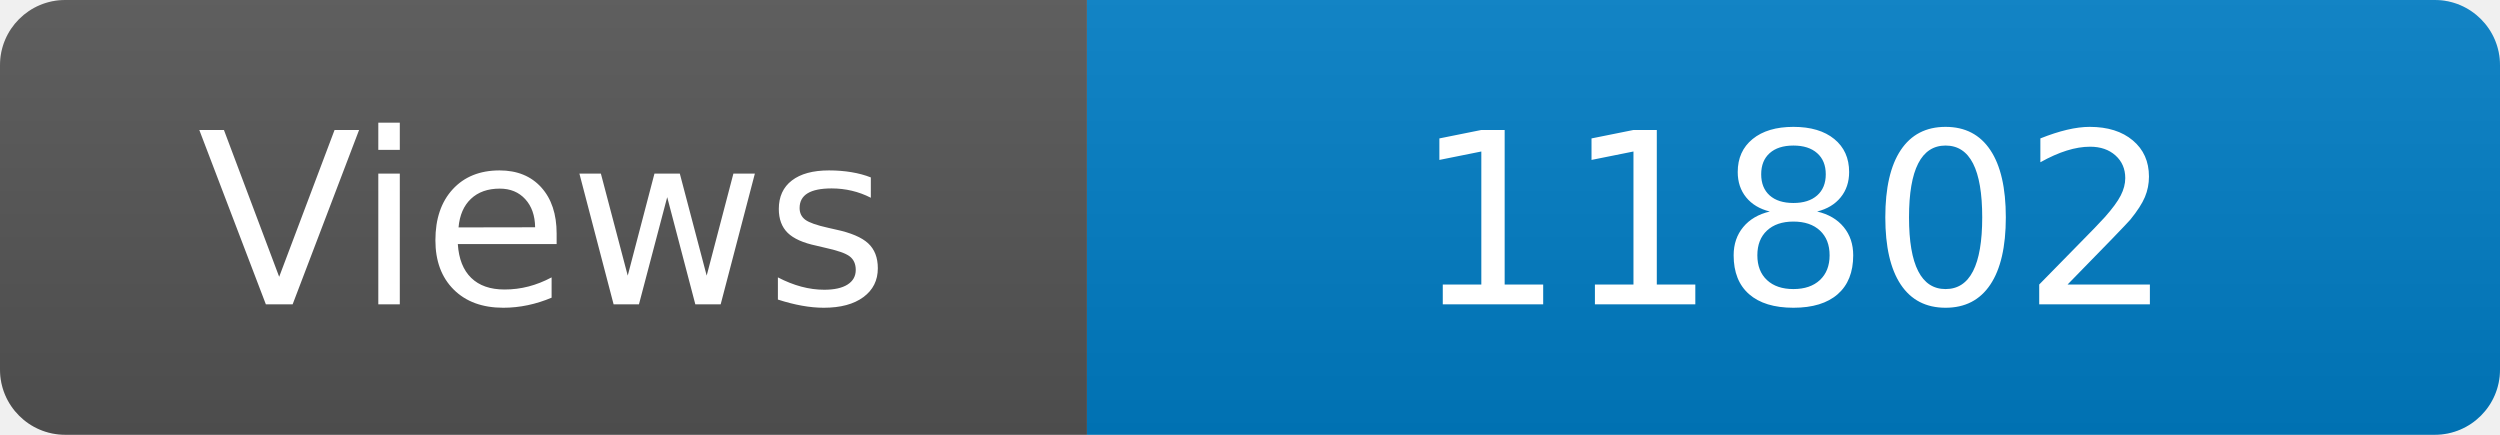
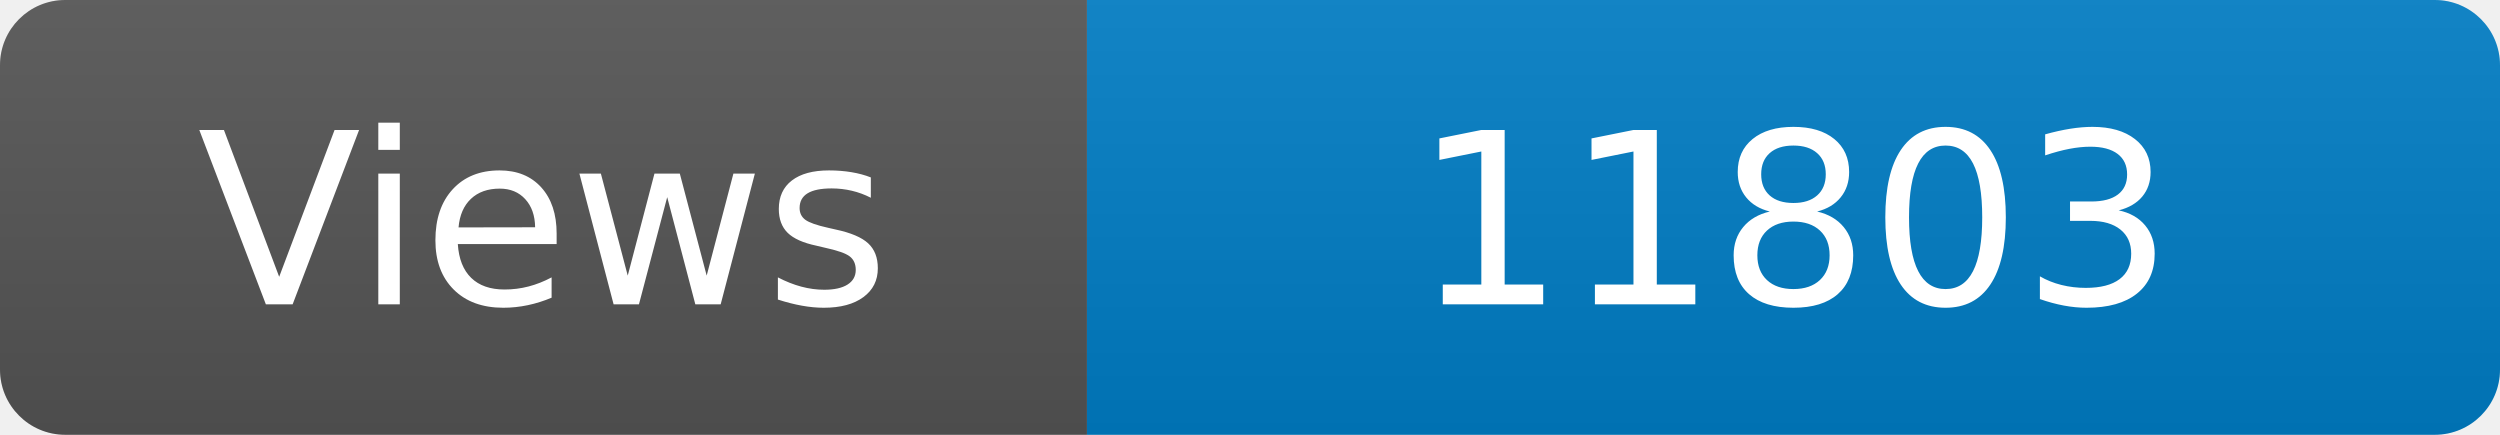
<svg xmlns="http://www.w3.org/2000/svg" width="115" height="20" role="img" aria-label="Maintained?: yes">
  <linearGradient id="s" x2="0" y2="100%">
    <stop offset="0" stop-color="#bbb" stop-opacity=".1" />
    <stop offset="1" stop-opacity=".1" />
  </linearGradient>
  <clipPath id="r">
    <rect width="115" height="20" rx="3" fill="#fff" />
  </clipPath>
  <g clip-path="url(#r)">
    <rect width="50" height="20" fill="#555" />
    <rect x="50" width="160" height="20" fill="#007ec6" />
    <rect width="115" height="20" fill="url(#s)" />
  </g>
  <g fill="#fff" text-anchor="middle" font-family="Verdana,Geneva,DejaVu Sans,sans-serif" font-size="110">
    <text x="250" y="140" transform="scale(.1)" fill="#fff">Views</text>
-     <text x="825" y="140" transform="scale(.1)" fill="#fff">11802</text>
+     <text x="825" y="140" transform="scale(.1)" fill="#fff">11803</text>
  </g>
</svg>
